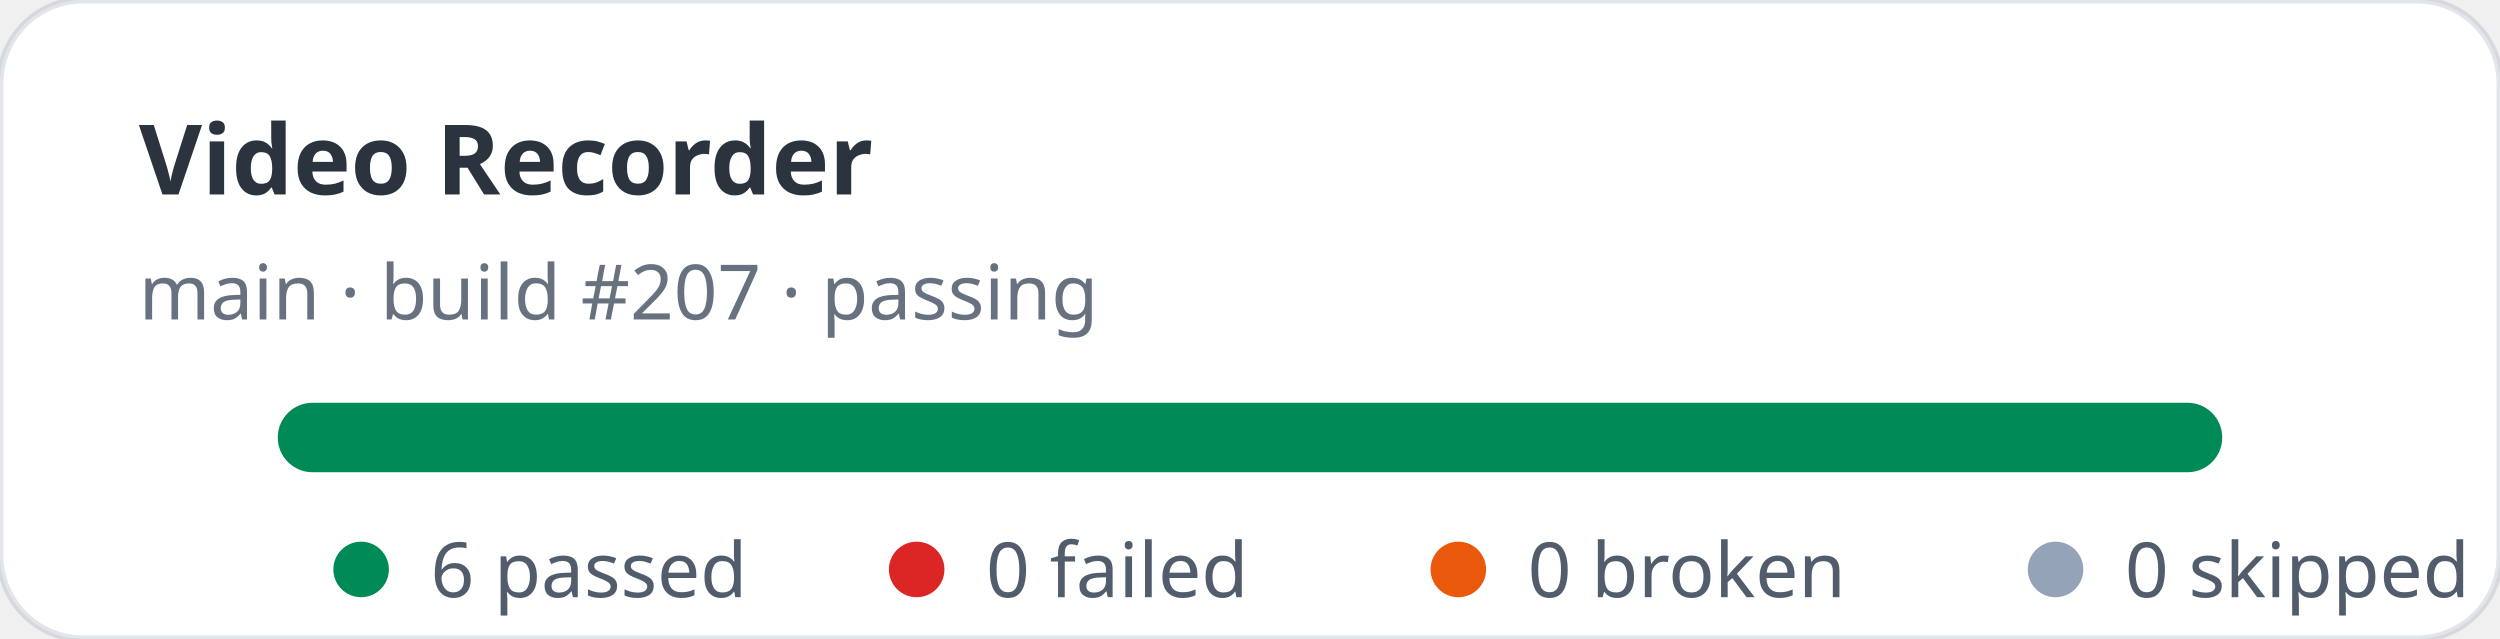
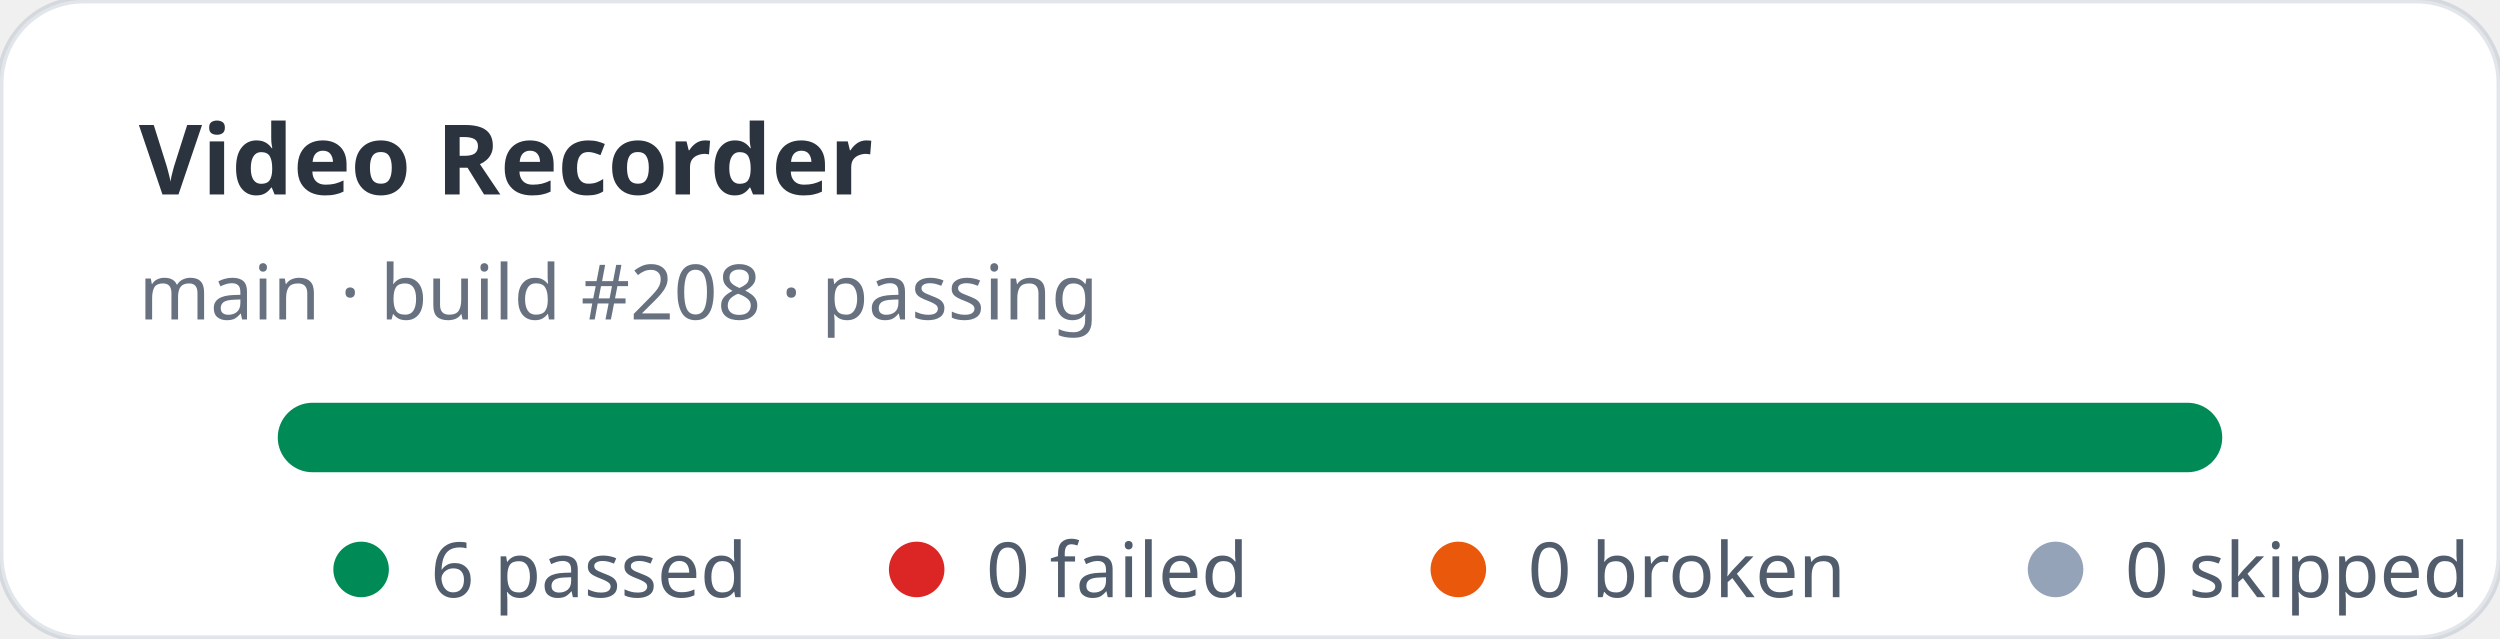
<svg xmlns="http://www.w3.org/2000/svg" width="360" height="92" viewBox="0 0 360 92" role="img" aria-label="Video Recorder stats: 6 passed, 0 failed">
  <rect width="360" height="92" rx="12" fill="#ffffff" stroke="rgba(11,48,86,0.12)" />
  <text x="20" y="28" fill="rgba(1,10,24,0.83)" font-family="ui-sans-serif,system-ui,sans-serif" font-size="14" font-weight="700">Video Recorder</text>
-   <text x="20" y="46" fill="rgba(2,19,44,0.6)" font-family="ui-sans-serif,system-ui,sans-serif" font-size="11">main · build #207 · passing</text>
+   <text x="20" y="46" fill="rgba(2,19,44,0.6)" font-family="ui-sans-serif,system-ui,sans-serif" font-size="11">main · build #208 · passing</text>
  <rect x="40" y="58" width="280" height="10" rx="5" fill="#e2e8f0" />
  <rect x="40" y="58" width="280" height="10" rx="5" fill="#008a56" />
  <g font-family="ui-sans-serif,system-ui,sans-serif" font-size="11" fill="rgba(1,18,40,0.68)">
    <circle cx="52" cy="82" r="4" fill="#008a56" />
    <text x="62" y="86">6 passed</text>
    <circle cx="132" cy="82" r="4" fill="#dc2626" />
    <text x="142" y="86">0 failed</text>
    <circle cx="210" cy="82" r="4" fill="#ea580c" />
    <text x="220" y="86">0 broken</text>
    <circle cx="296" cy="82" r="4" fill="#94a3b8" />
    <text x="306" y="86">0 skipped</text>
  </g>
</svg>
